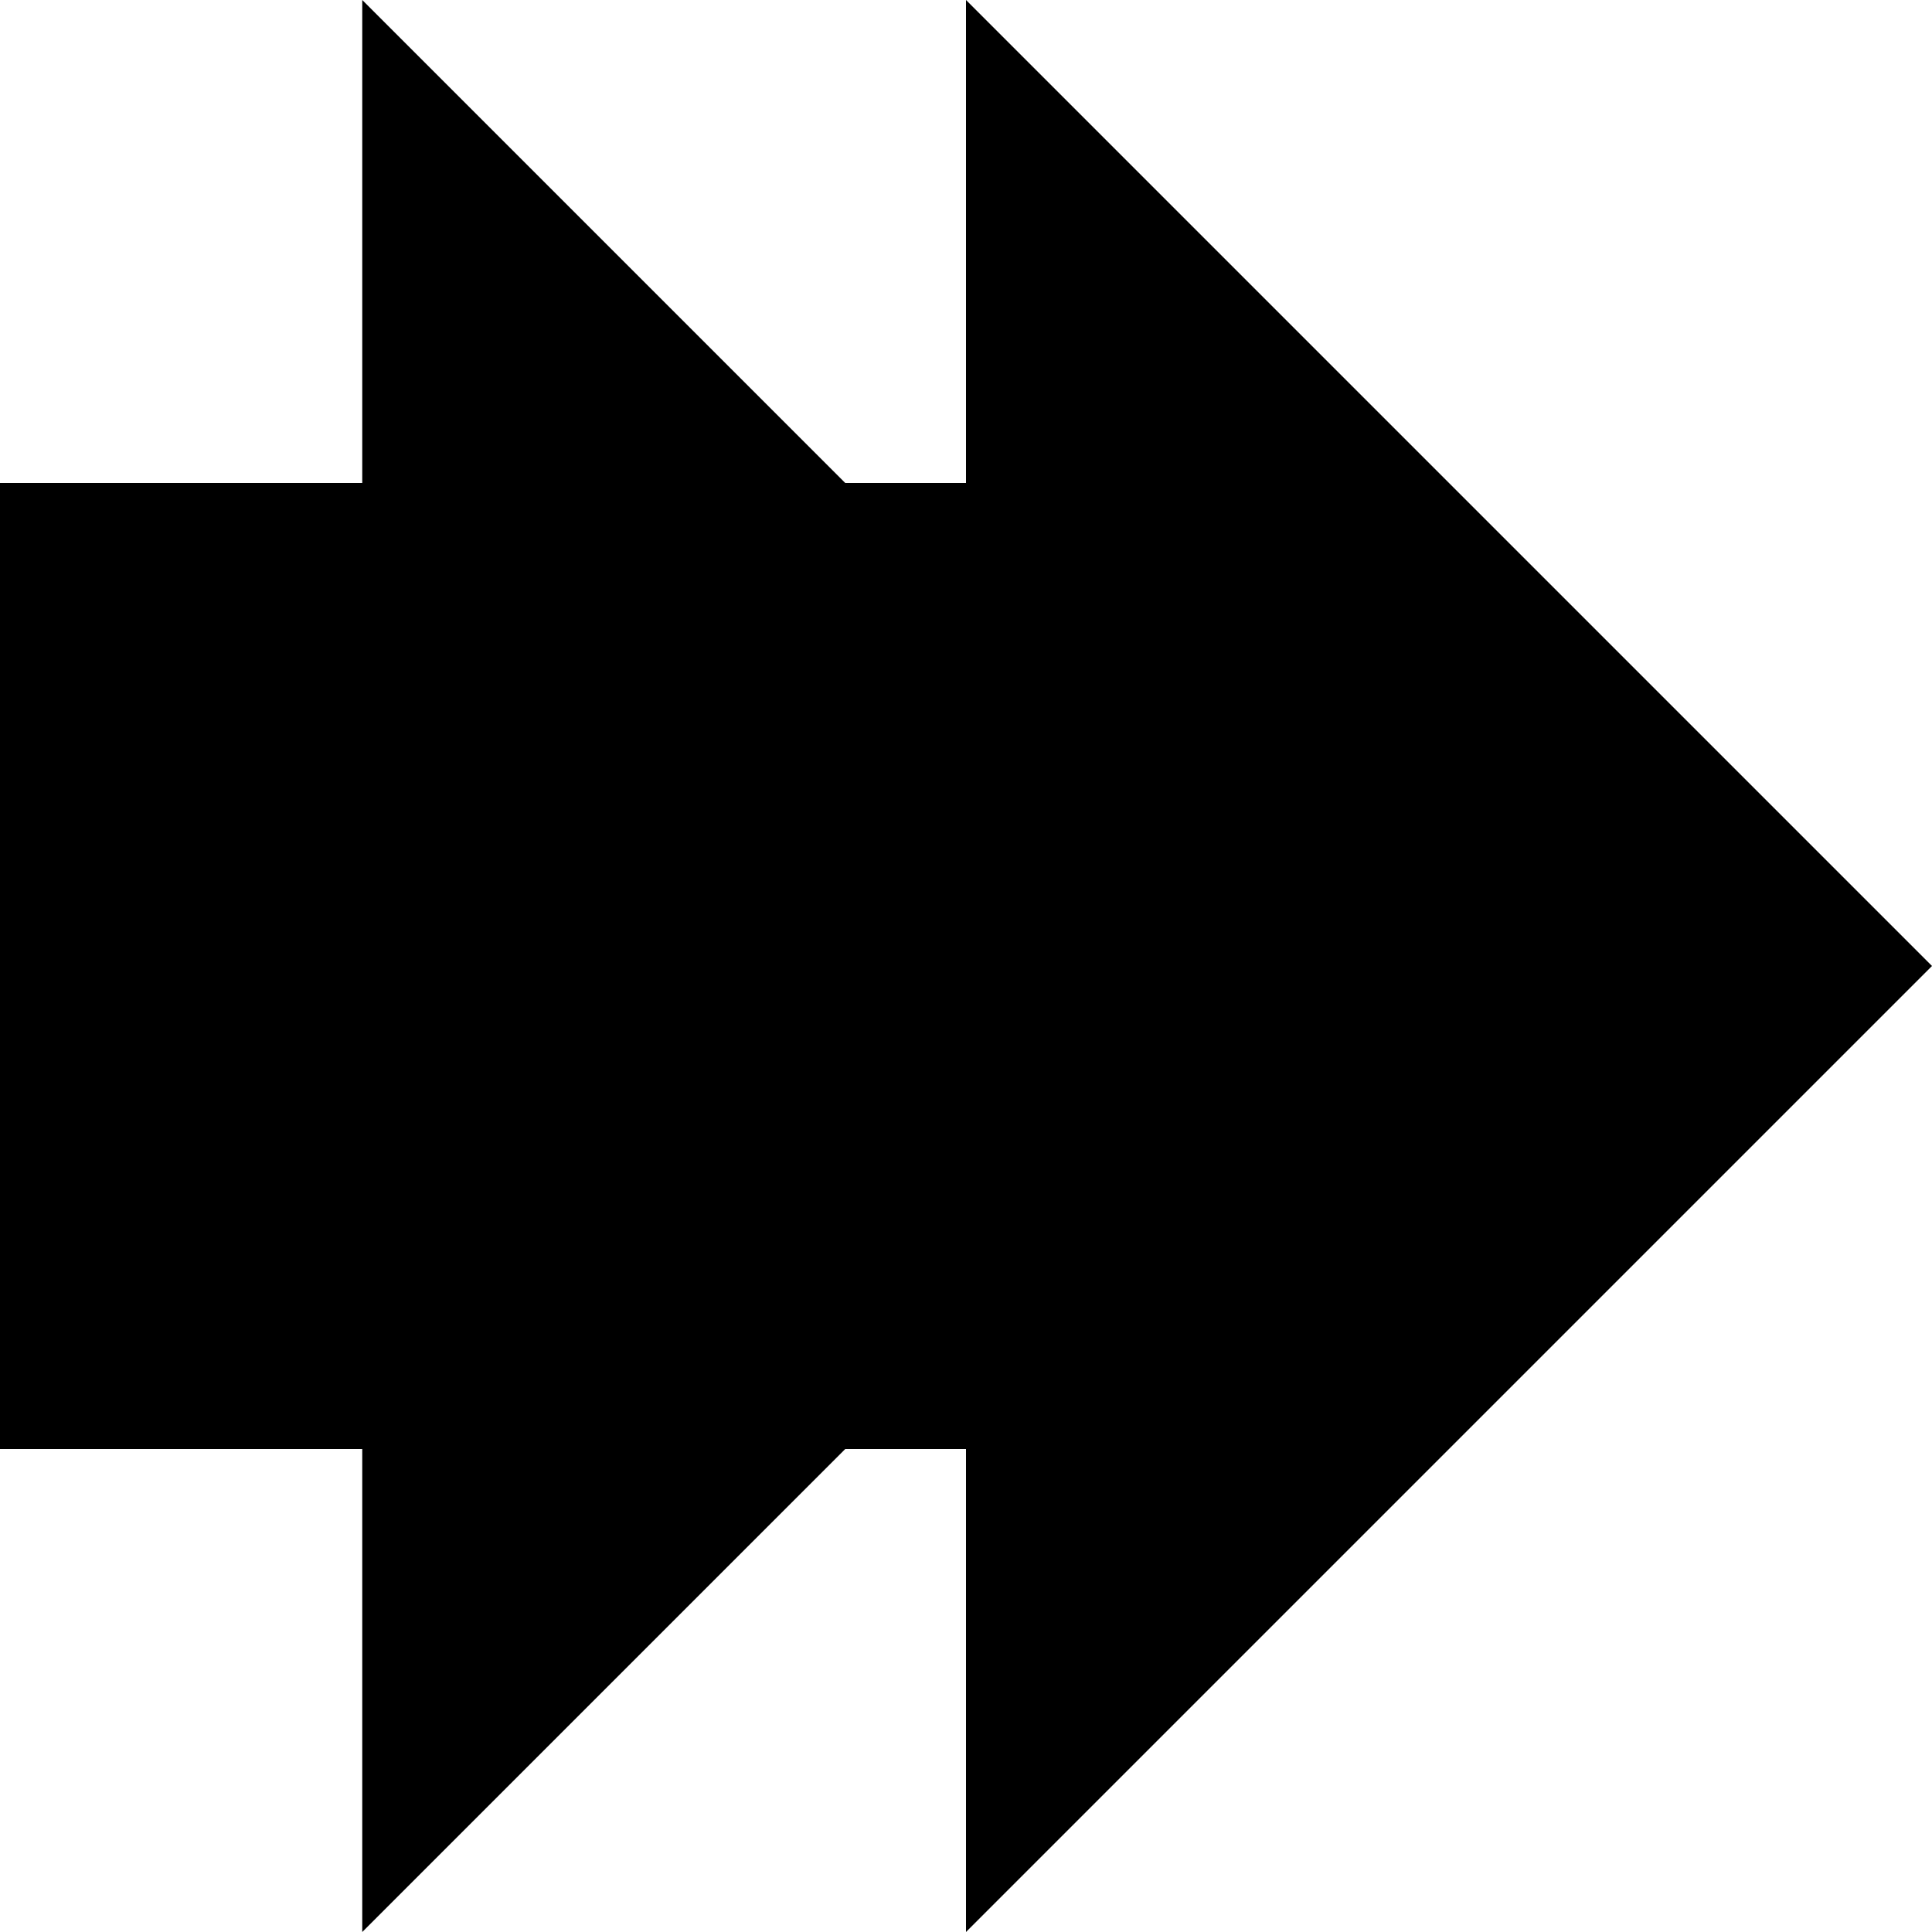
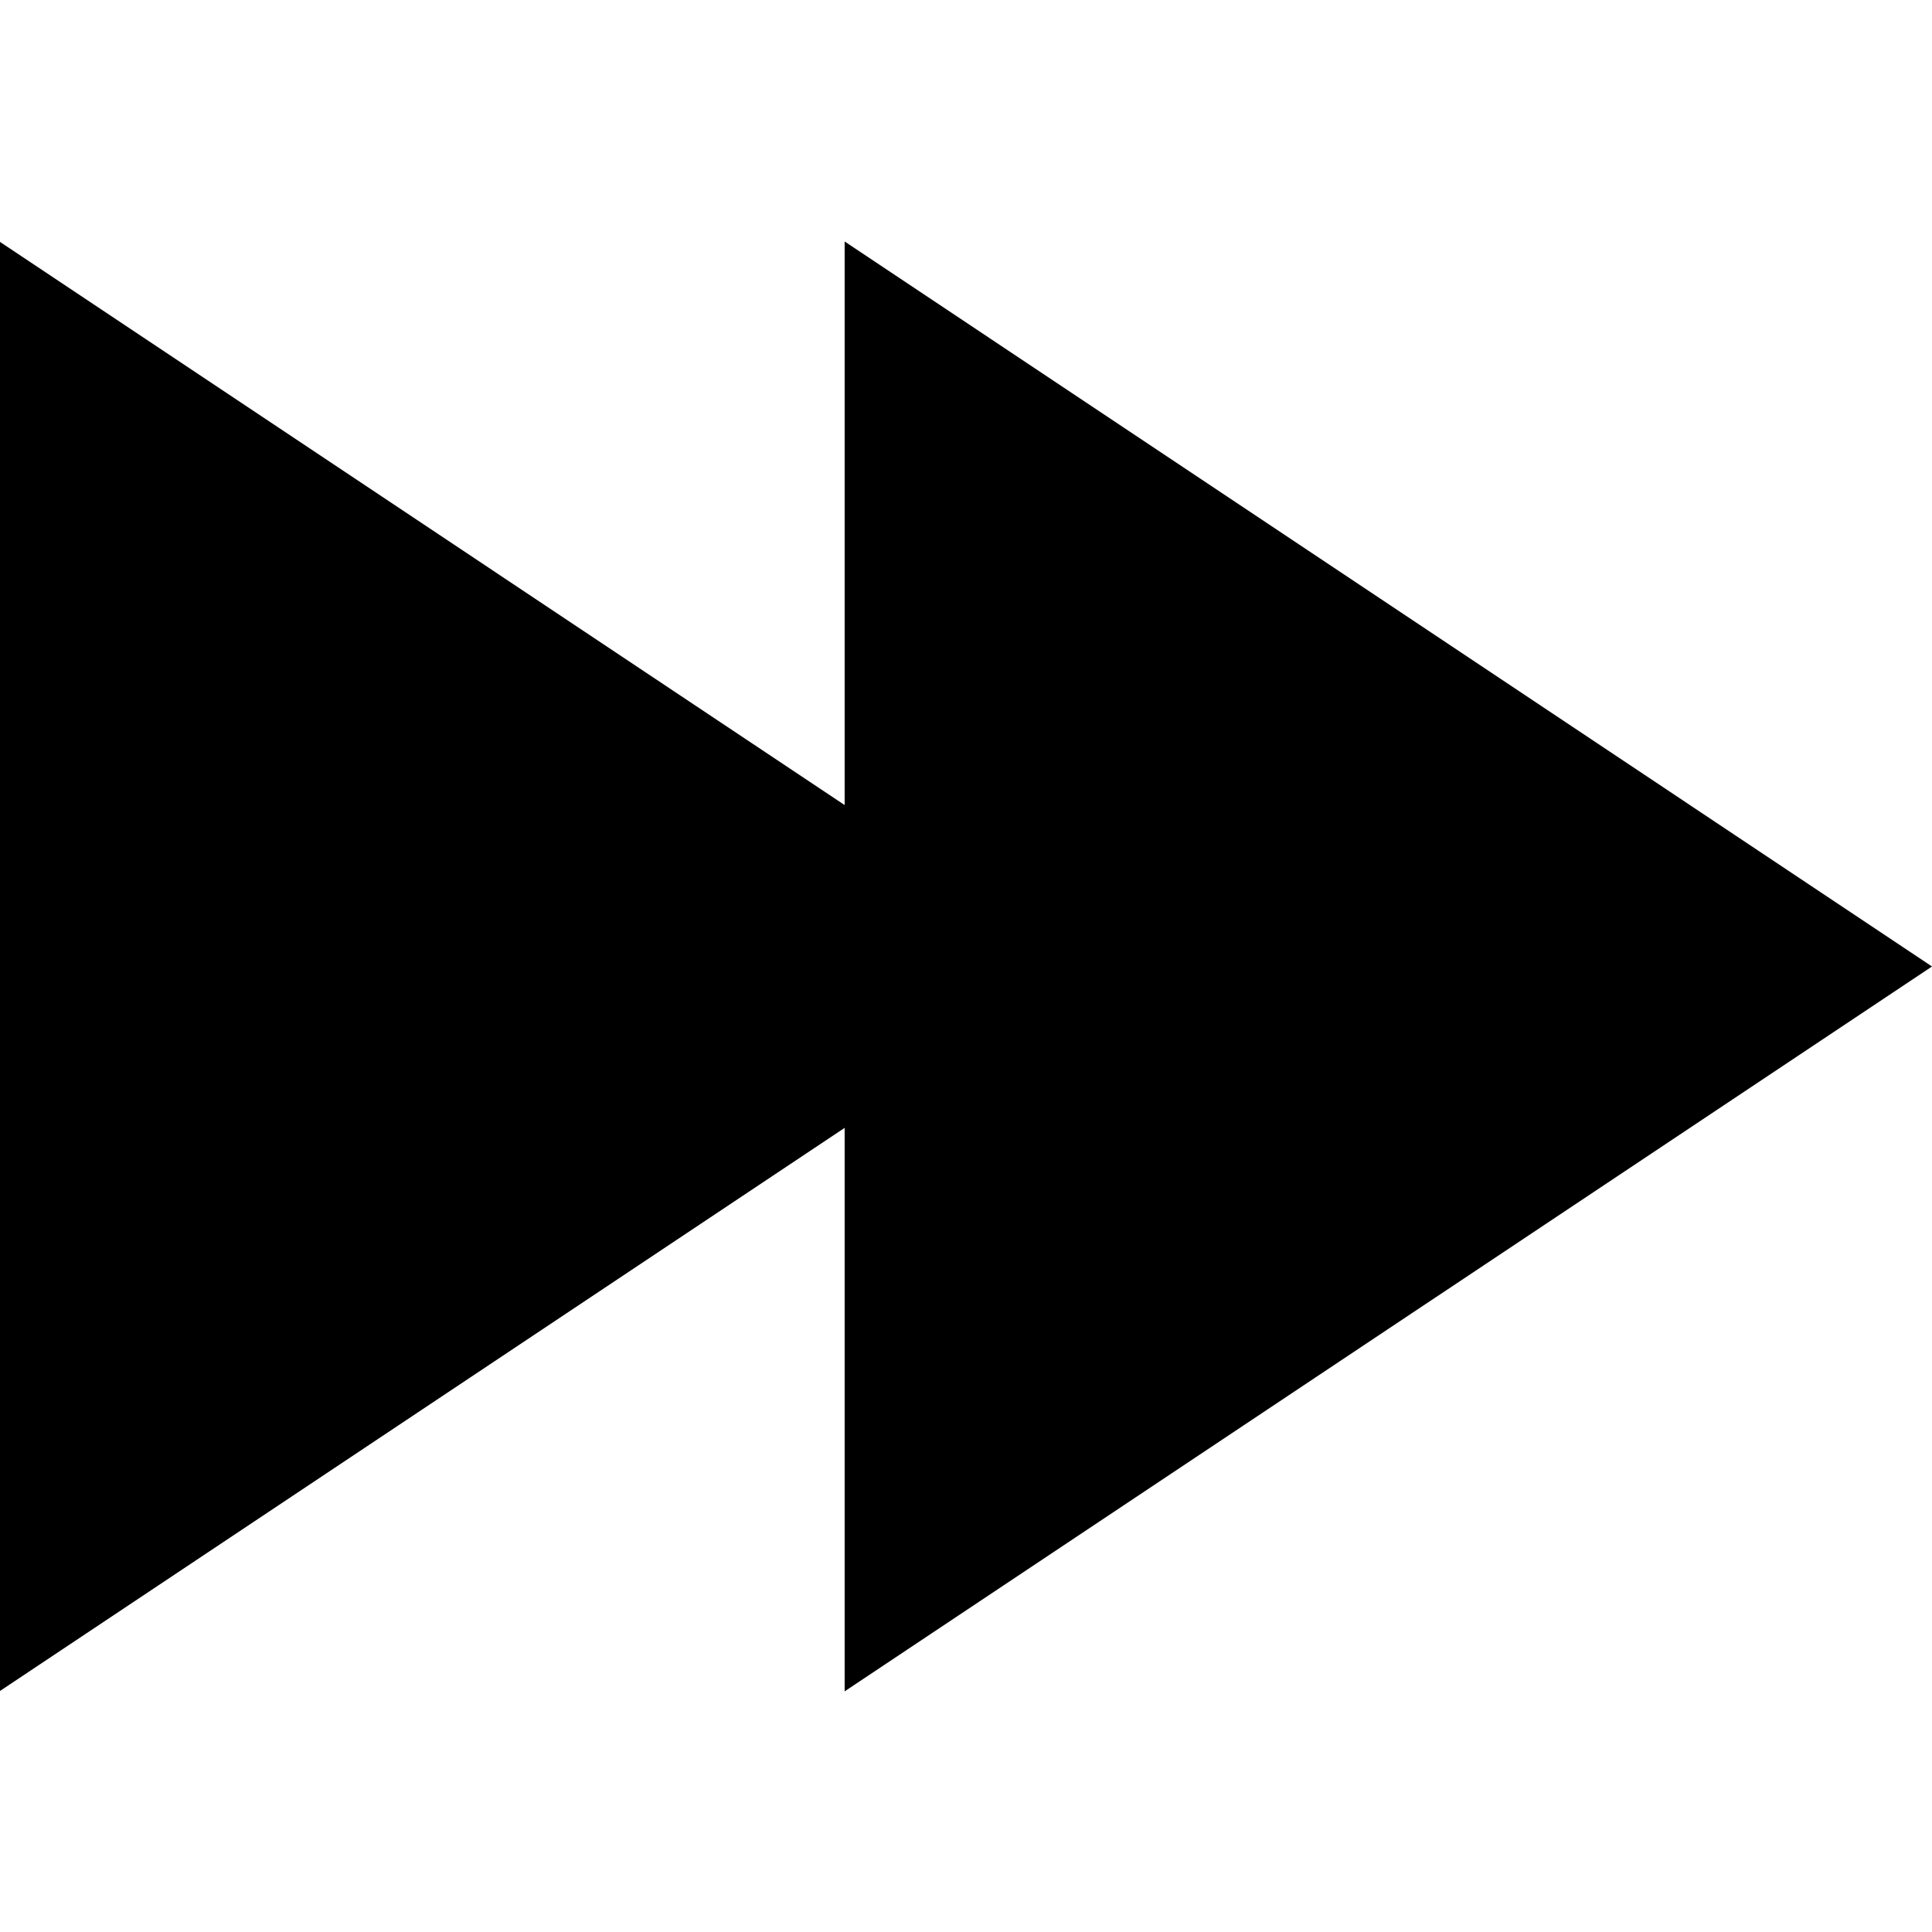
- <svg xmlns="http://www.w3.org/2000/svg" width="16" height="16" version="1.1">
-   <path d="m8 0v4h-1l-4-4v4h-3v8h3v4l4-4h1v4l8-8z" stroke-width=".943" />
+ <svg xmlns="http://www.w3.org/2000/svg" xmlns:xlink="http://www.w3.org/1999/xlink" width="16" height="16" version="1.1">
+   <path id="a" d="m6.995 2v12.007l9.005-6.003z" stroke-width=".943" />
+   <use transform="translate(-7)" width="100%" height="100%" xlink:href="#a" />
</svg>
